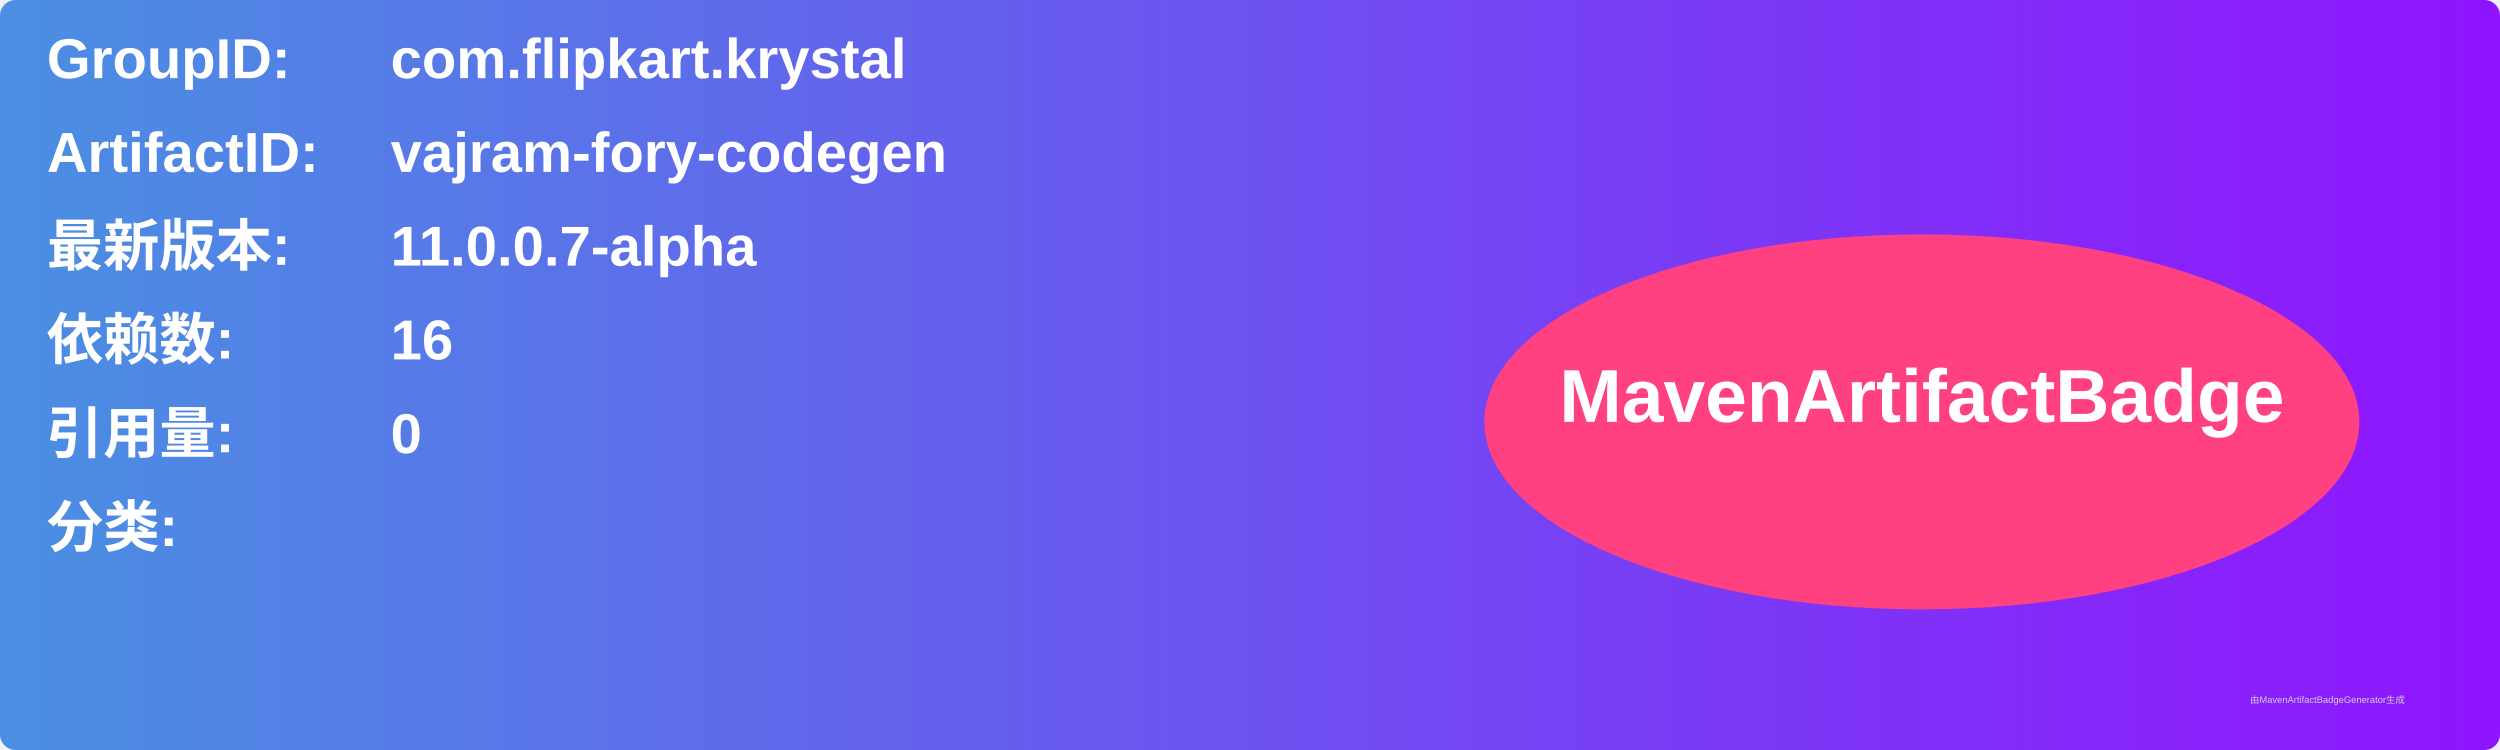
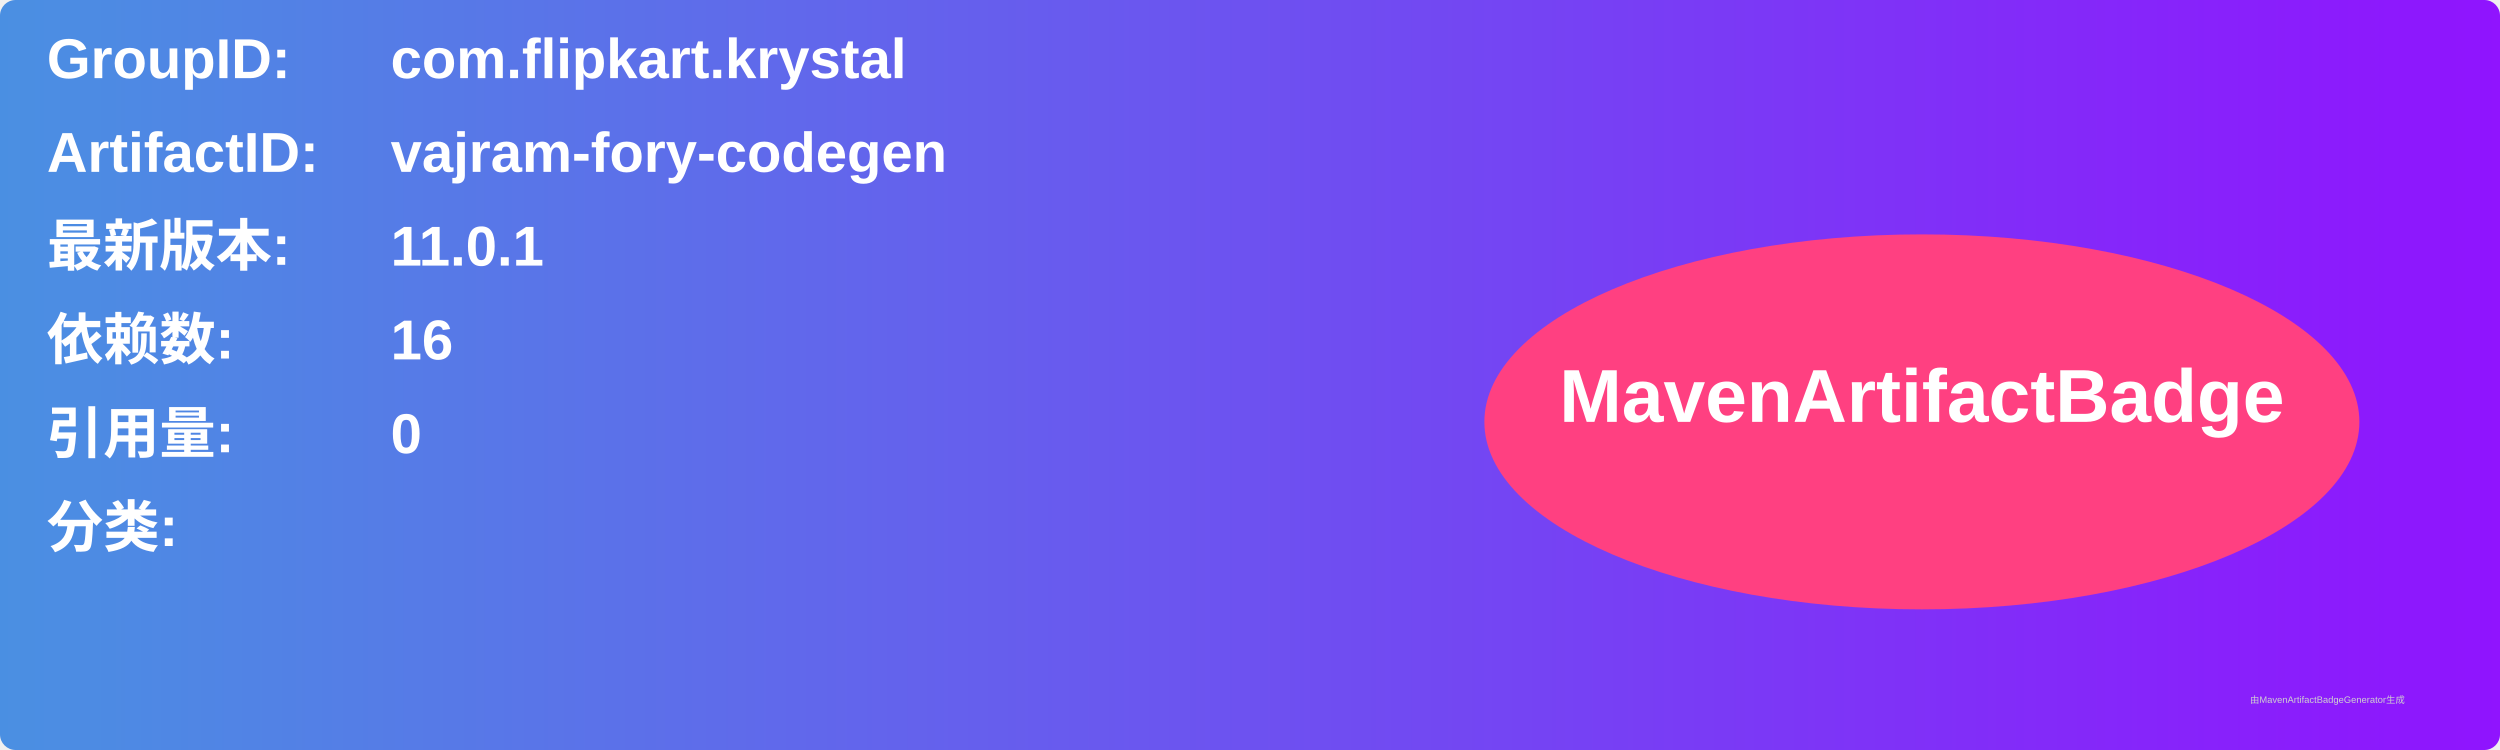
<svg xmlns="http://www.w3.org/2000/svg" width="800" height="240" viewBox="0 0 800 240">
  <linearGradient id="grad" x1="0%" y1="0%" x2="100%" y2="0%">
    <stop offset="0%" stop-color="#4a90e2" />
    <stop offset="100%" stop-color="#9013fe" />
  </linearGradient>
  <rect width="100%" height="100%" rx="5" ry="5" fill="url(#grad)" />
  <g transform="translate(15, 15)">
    <text x="0" y="10" font-family="Arial" font-size="18" fill="white" font-weight="bold" width="260">GroupID:</text>
    <text x="110" y="10" font-family="Arial" font-size="18" fill="white" font-weight="bold" width="460">com.flipkart.krystal</text>
    <text x="0" y="40" font-family="Arial" font-size="18" fill="white" font-weight="bold" width="260">ArtifactID:</text>
    <text x="110" y="40" font-family="Arial" font-size="18" fill="white" font-weight="bold" width="460">vajram-fory-codegen</text>
    <text x="0" y="70" font-family="Arial" font-size="18" fill="white" font-weight="bold">最新版本:</text>
    <text x="110" y="70" font-family="Arial" font-size="18" fill="white" font-weight="bold">
-       <tspan font-weight="bold">11.0.0.7-alpha</tspan>
+       <tspan font-weight="bold">11.0.1</tspan>
    </text>
    <text x="0" y="100" font-family="Arial" font-size="18" fill="white" font-weight="bold">依赖数: </text>
    <text x="110" y="100" font-family="Arial" font-size="18" fill="white">
      <tspan font-weight="bold">16</tspan>
    </text>
    <text x="0" y="130" font-family="Arial" font-size="18" fill="white" font-weight="bold">引用量: </text>
    <text x="110" y="130" font-family="Arial" font-size="18" fill="white">
      <tspan font-weight="bold">0</tspan>
    </text>
    <text x="0" y="160" font-family="Arial" font-size="18" fill="white" font-weight="bold">分类:</text>
    <text x="10" y="190" font-family="Arial" font-size="10" fill="white">
      <tspan font-weight="bold" />
    </text>
    <ellipse cx="600" cy="120" rx="140" ry="60" fill="#ff4081" />
    <text x="600" y="120" text-anchor="middle" font-family="Arial" font-size="24" fill="white" font-weight="bold">MavenArtifactBadge</text>
  </g>
  <text x="720" y="225" font-family="Arial" font-size="3" fill="#d0d0d0">由MavenArtifactBadgeGenerator生成</text>
</svg>
